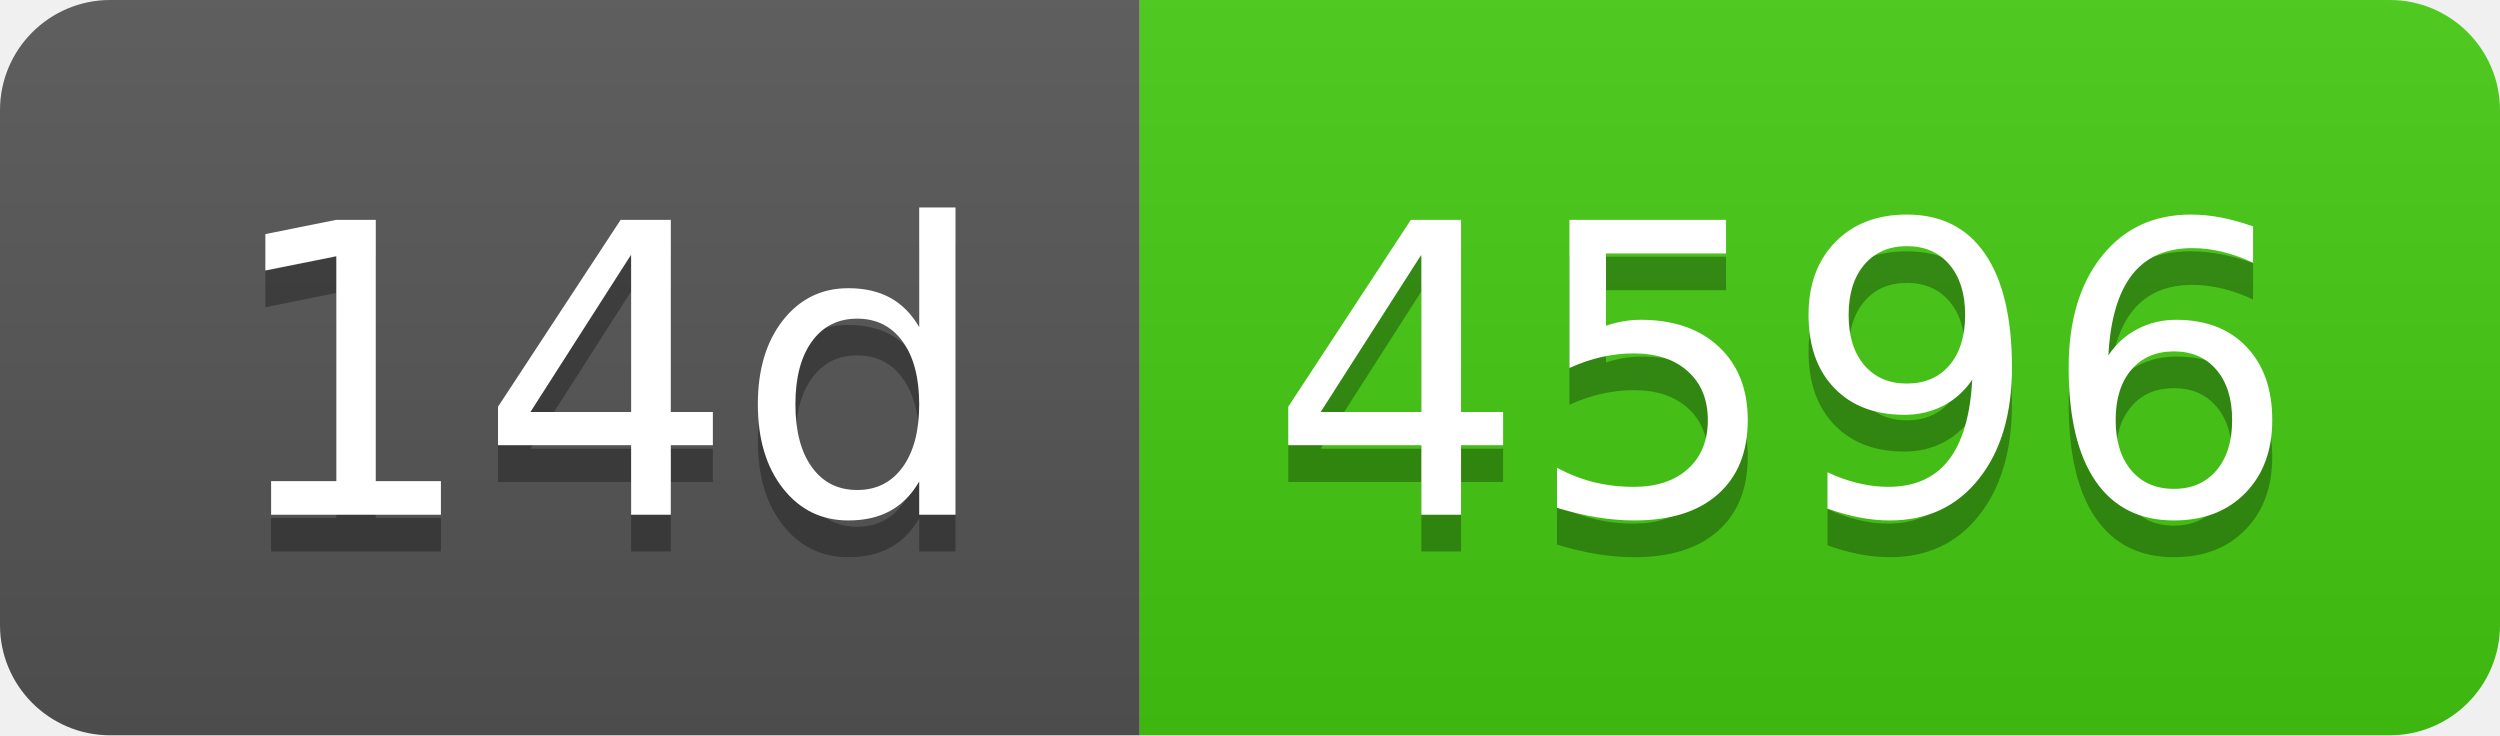
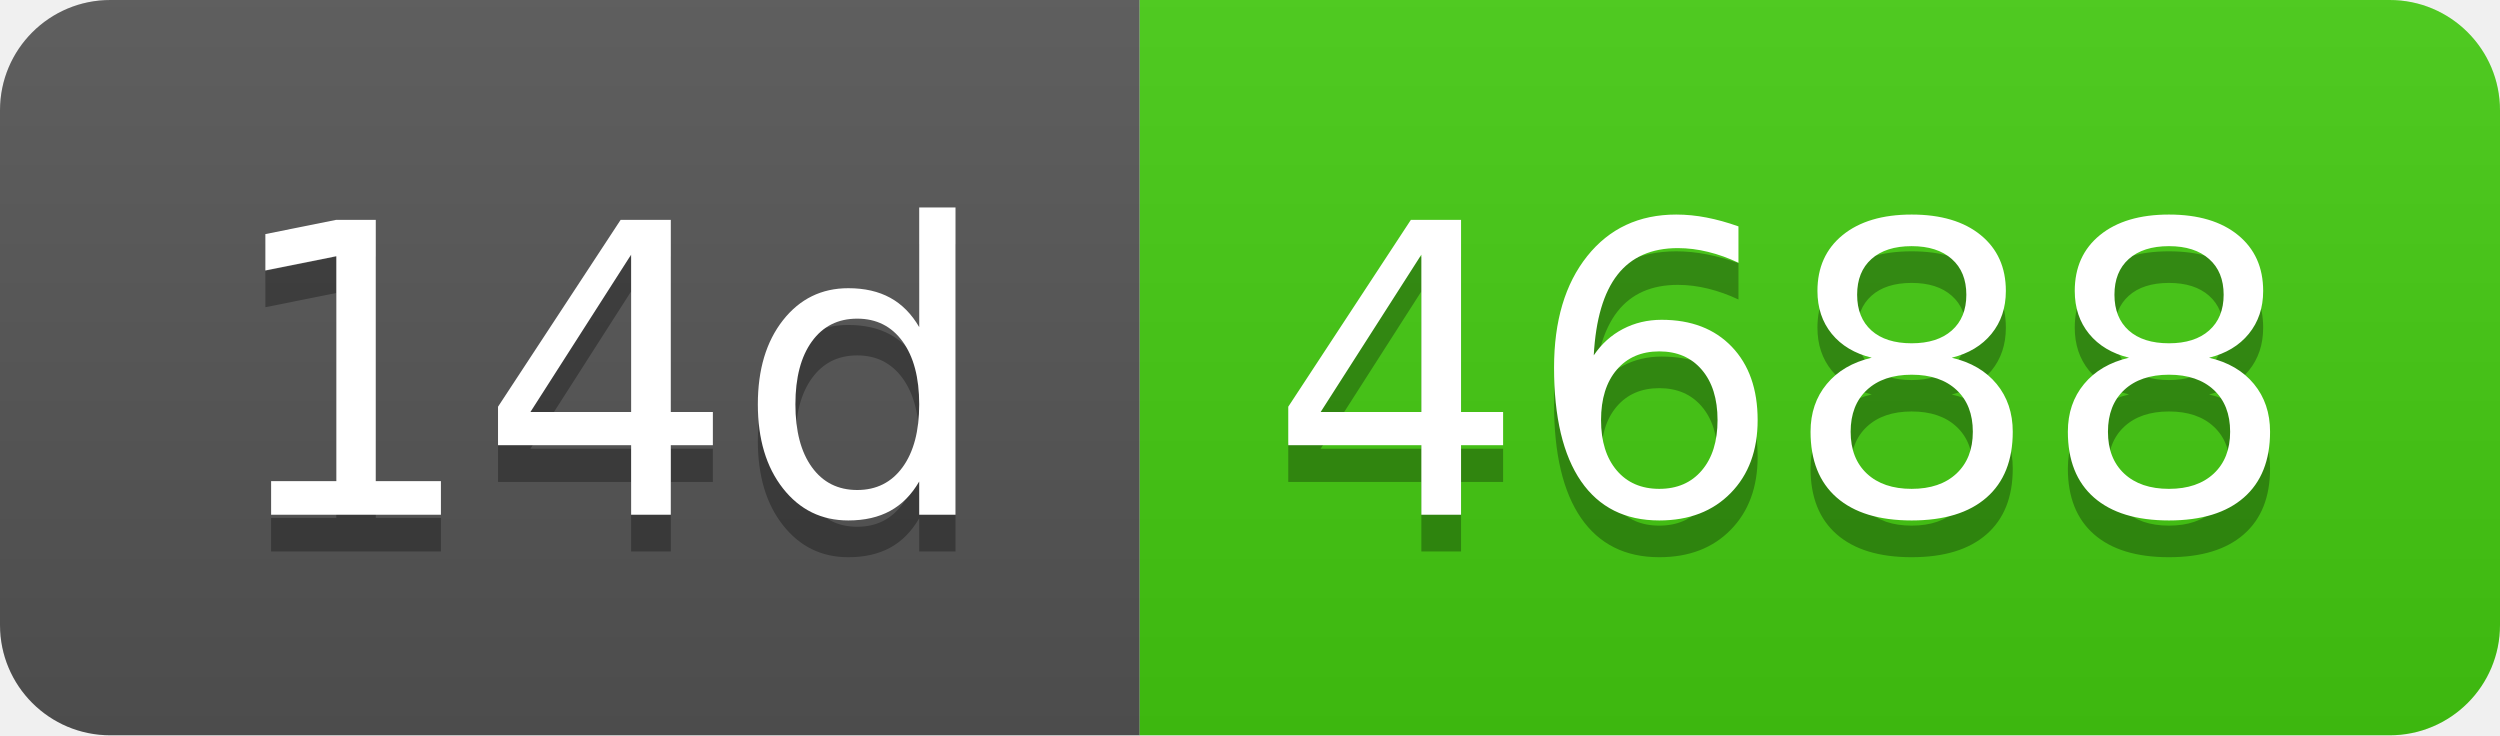
- <svg xmlns="http://www.w3.org/2000/svg" width="68" height="20" role="img" aria-label="14d: 4596">
+ <svg xmlns="http://www.w3.org/2000/svg" width="68" height="20" role="img" aria-label="14d: 4688">
  <linearGradient id="s" x2="0" y2="100%">
    <stop offset="0" stop-color="#bbb" stop-opacity=".1" />
    <stop offset="1" stop-opacity=".1" />
  </linearGradient>
  <clipPath id="r">
    <rect width="68" height="20" rx="3" fill="#fff" />
  </clipPath>
  <g clip-path="url(#r)">
    <rect width="31" height="20" fill="#555" />
    <rect x="31" width="37" height="20" fill="#4c1" />
    <rect width="68" height="20" fill="url(#s)" />
  </g>
  <g fill="#fff" text-anchor="middle" font-family="Verdana,Geneva,DejaVu Sans,sans-serif" text-rendering="geometricPrecision" font-size="110">
    <text aria-hidden="true" x="165" y="150" fill="#010101" fill-opacity=".3" transform="scale(.1)" textLength="210">14d</text>
    <text x="165" y="140" transform="scale(.1)" fill="#fff" textLength="210">14d</text>
-     <text aria-hidden="true" x="485" y="150" fill="#010101" fill-opacity=".3" transform="scale(.1)" textLength="270">4596</text>
-     <text x="485" y="140" transform="scale(.1)" fill="#fff" textLength="270">4596</text>
+     <text aria-hidden="true" x="485" y="150" fill="#010101" fill-opacity=".3" transform="scale(.1)" textLength="270">4688</text>
+     <text x="485" y="140" transform="scale(.1)" fill="#fff" textLength="270">4688</text>
  </g>
</svg>
